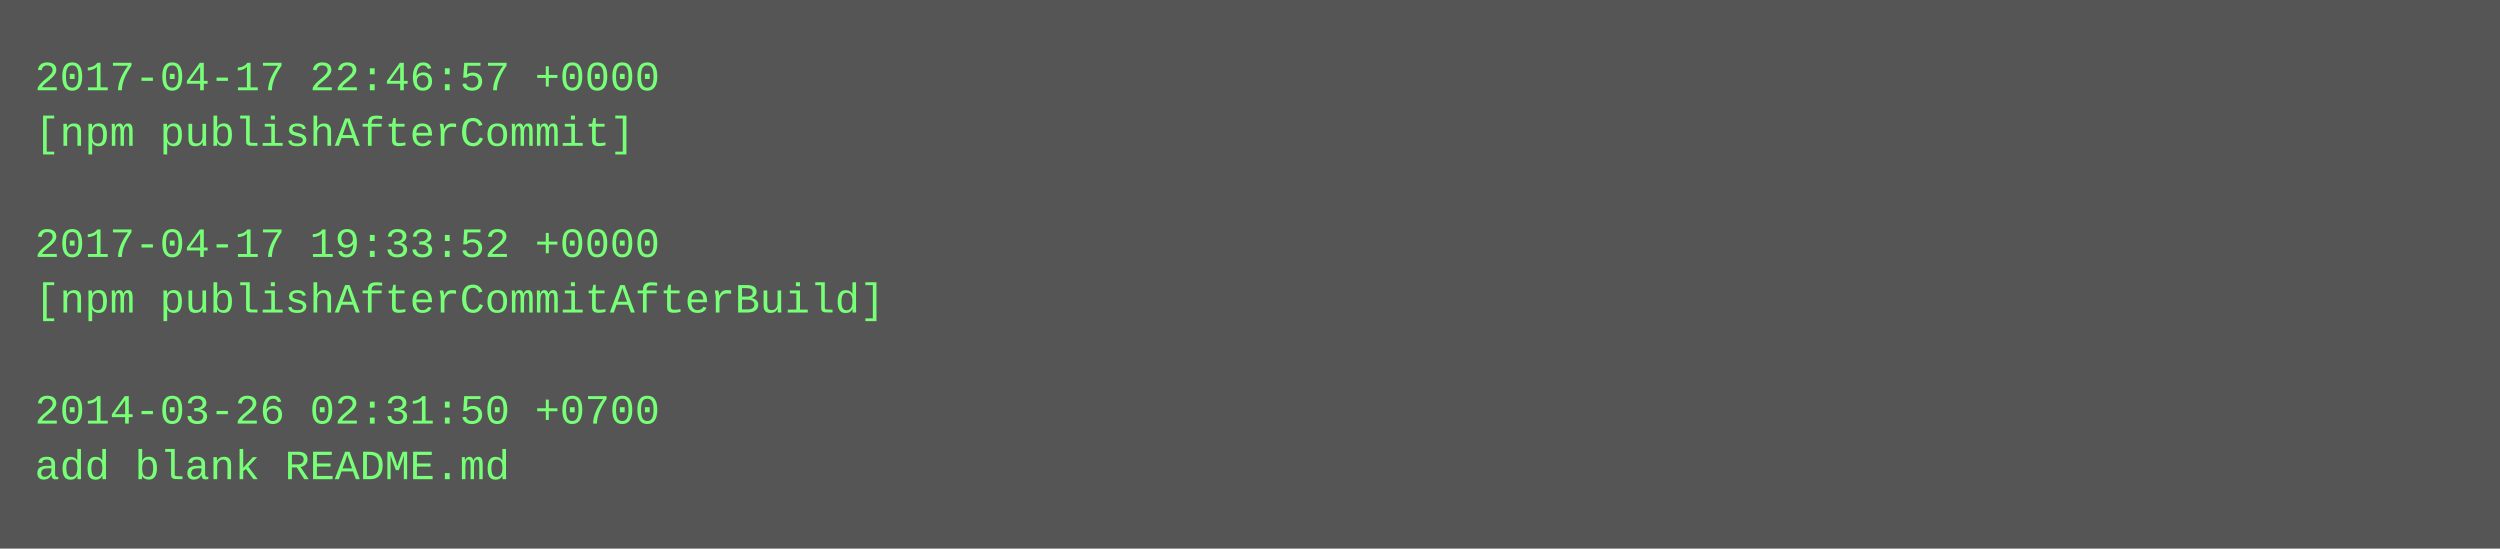
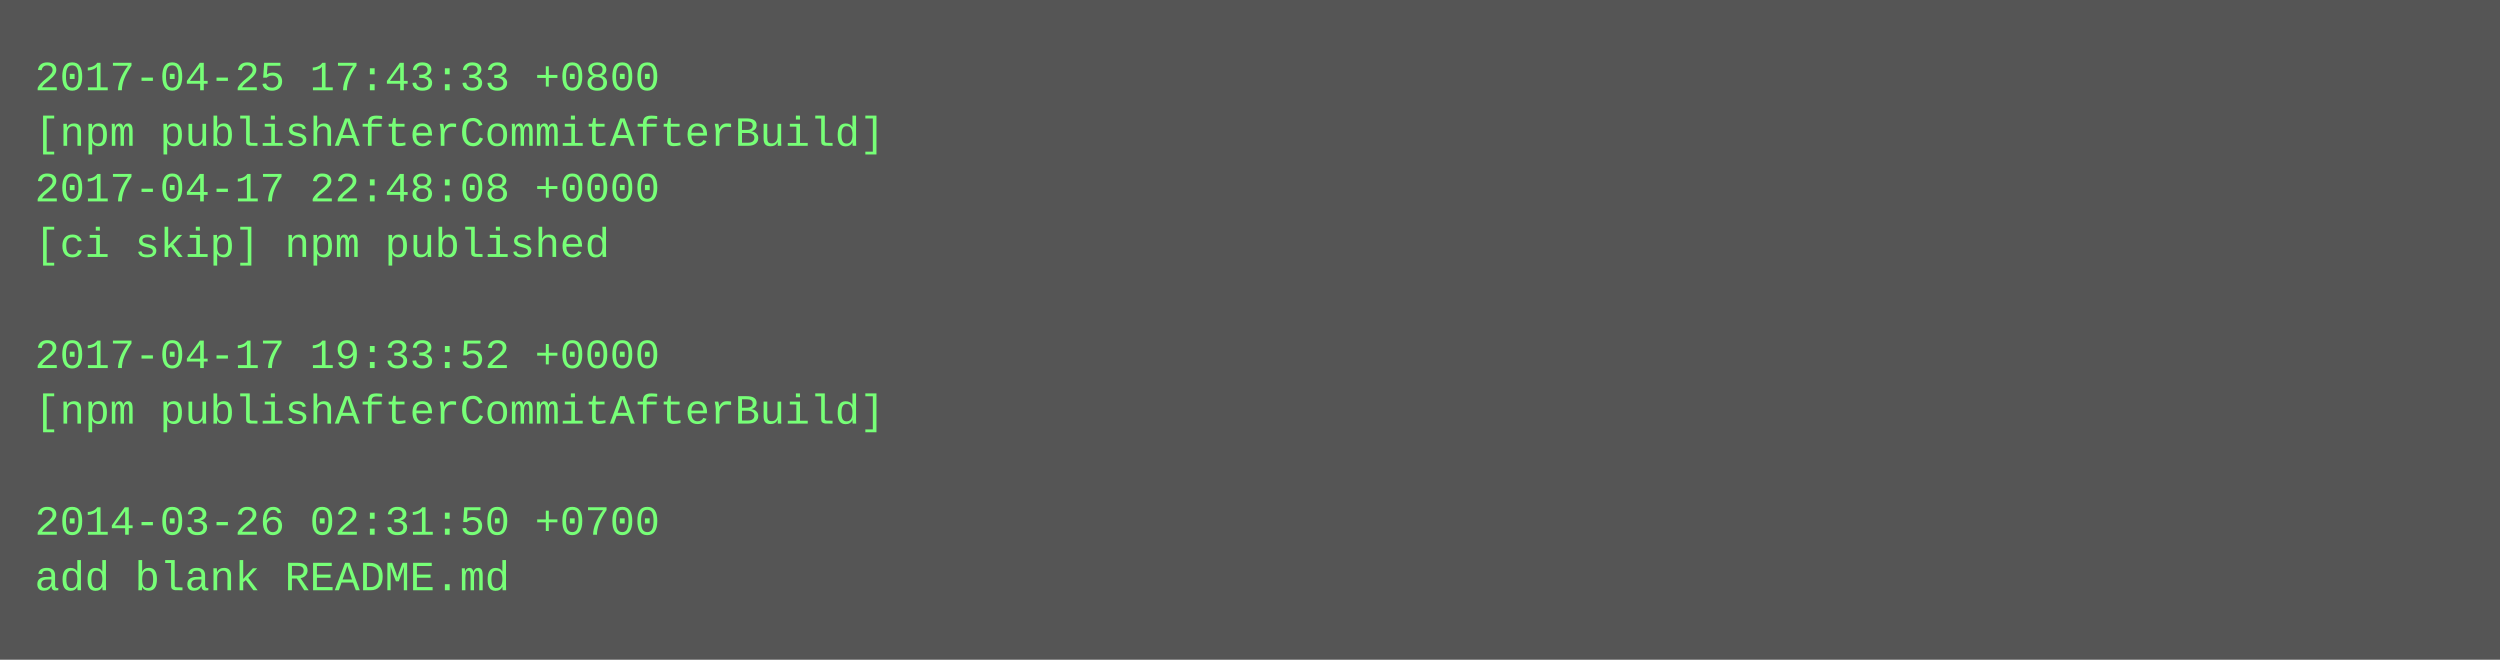
- <svg xmlns="http://www.w3.org/2000/svg" height="158" width="720">
-   <rect height="158" fill="#555" width="720" />
+ <svg xmlns="http://www.w3.org/2000/svg" height="190" width="720">
+   <rect height="190" fill="#555" width="720" />
  <text fill="#7f7" font-family="Courier New" font-size="12" xml:space="preserve">
-     <tspan x="10" y="26">2017-04-17 22:46:57 +0000</tspan>
-     <tspan x="10" y="42">[npm publishAfterCommit]</tspan>
-     <tspan x="10" y="58" />
-     <tspan x="10" y="74">2017-04-17 19:33:52 +0000</tspan>
-     <tspan x="10" y="90">[npm publishAfterCommitAfterBuild]</tspan>
-     <tspan x="10" y="106" />
-     <tspan x="10" y="122">2014-03-26 02:31:50 +0700</tspan>
-     <tspan x="10" y="138">add blank README.md</tspan>
+     <tspan x="10" y="26">2017-04-25 17:43:33 +0800</tspan>
+     <tspan x="10" y="42">[npm publishAfterCommitAfterBuild]</tspan>
+     <tspan x="10" y="58">2017-04-17 22:48:08 +0000</tspan>
+     <tspan x="10" y="74">[ci skip] npm published</tspan>
+     <tspan x="10" y="90" />
+     <tspan x="10" y="106">2017-04-17 19:33:52 +0000</tspan>
+     <tspan x="10" y="122">[npm publishAfterCommitAfterBuild]</tspan>
+     <tspan x="10" y="138" />
+     <tspan x="10" y="154">2014-03-26 02:31:50 +0700</tspan>
+     <tspan x="10" y="170">add blank README.md</tspan>
  </text>
</svg>
